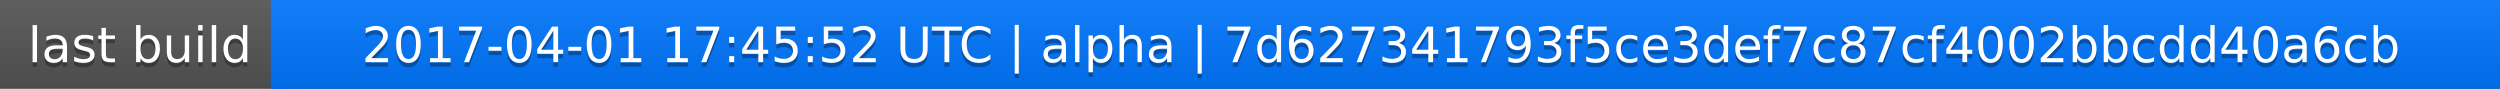
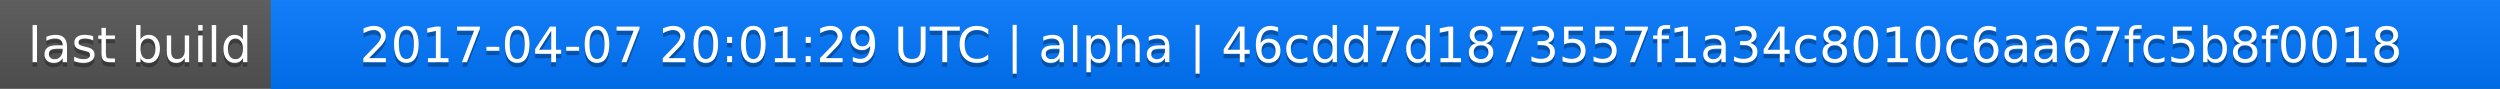
<svg xmlns="http://www.w3.org/2000/svg" width="563" height="20">
  <linearGradient id="a" x2="0" y2="100%">
    <stop offset="0" stop-color="#bbb" stop-opacity=".1" />
    <stop offset="1" stop-opacity=".1" />
  </linearGradient>
  <rect rx="0" width="563" height="20" fill="#555" />
  <rect rx="0" x="61" width="502" height="20" fill="#07f" />
  <path fill="#07f" d="M61 0h4v20h-4z" />
  <rect rx="0" width="563" height="20" fill="url(#a)" />
  <g fill="#fff" text-anchor="middle" font-family="DejaVu Sans,Verdana,Geneva,sans-serif" font-size="11">
    <text x="31.5" y="15" fill="#010101" fill-opacity=".3">last build</text>
    <text x="31.5" y="14">last build</text>
-     <text x="311" y="15" fill="#010101" fill-opacity=".3">2017-04-01 17:45:52 UTC | alpha | 7d627341793f5ce3def7c87cf4002bbcdd40a6cb</text>
-     <text x="311" y="14">2017-04-01 17:45:52 UTC | alpha | 7d627341793f5ce3def7c87cf4002bbcdd40a6cb</text>
+     <text x="311" y="15" fill="#010101" fill-opacity=".3">2017-04-07 20:01:29 UTC | alpha | 46cdd7d1873557f1a34c8010c6aa67fc5b8f0018</text>
+     <text x="311" y="14">2017-04-07 20:01:29 UTC | alpha | 46cdd7d1873557f1a34c8010c6aa67fc5b8f0018</text>
  </g>
</svg>
